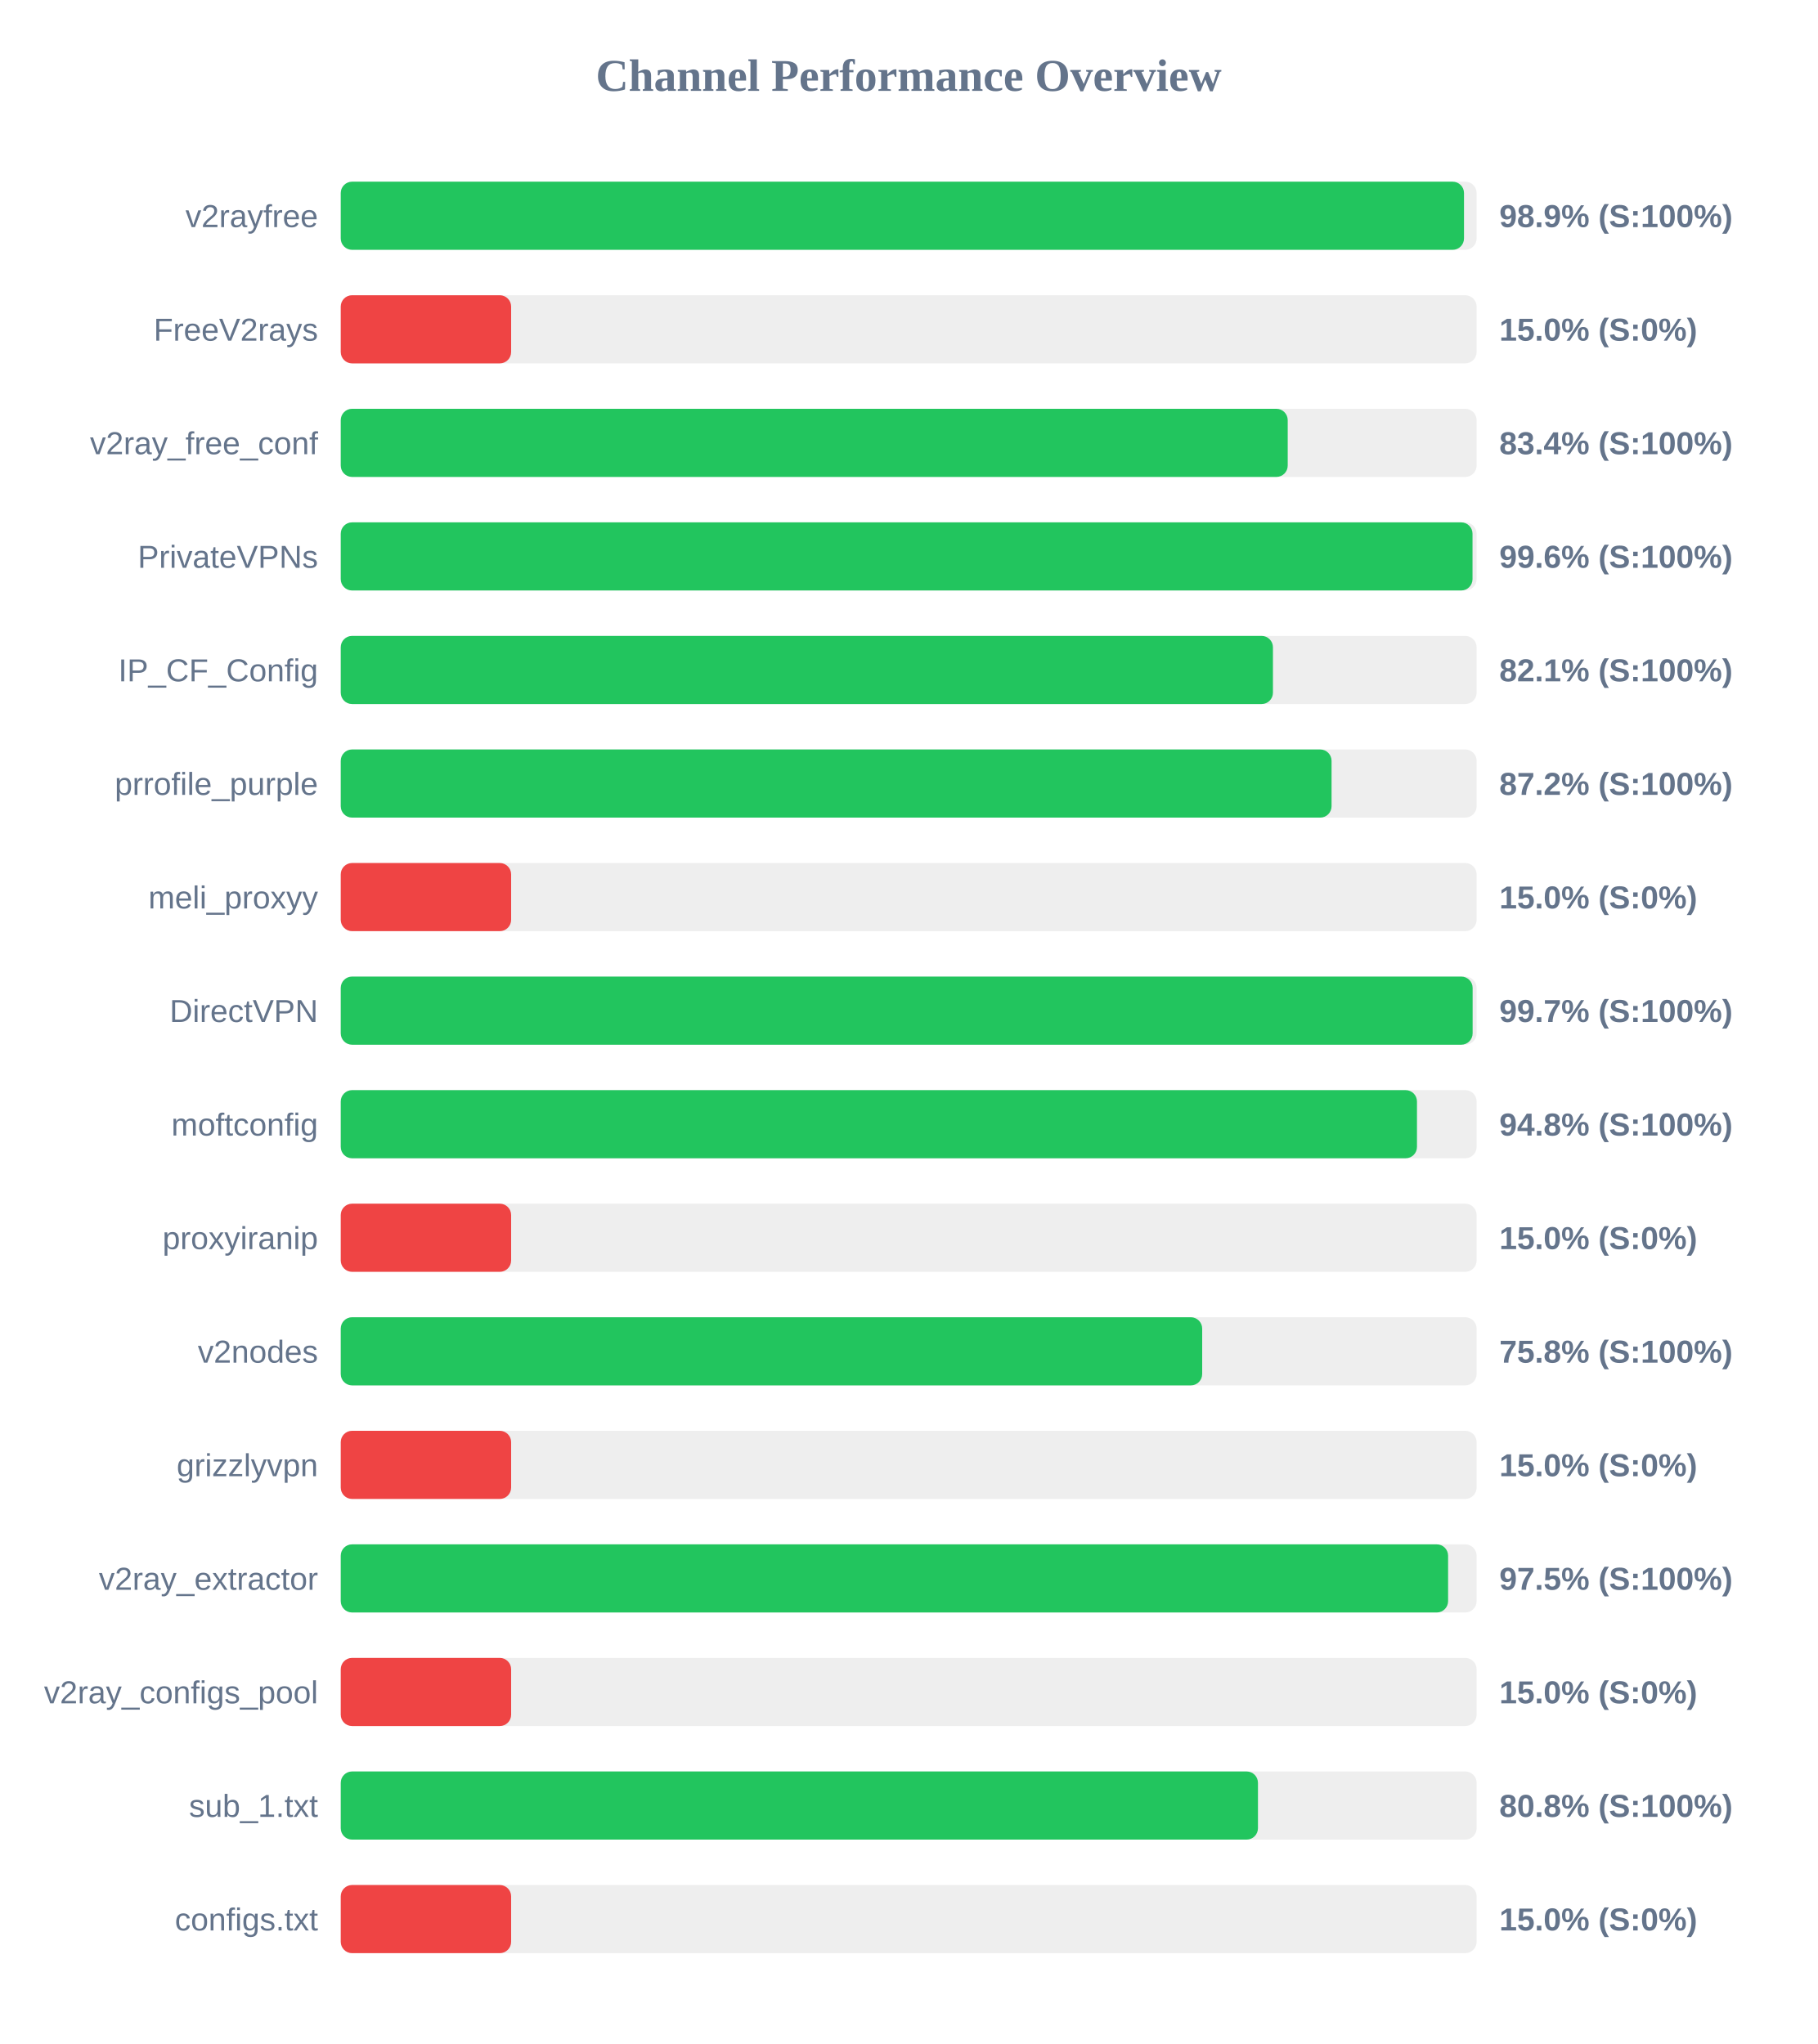
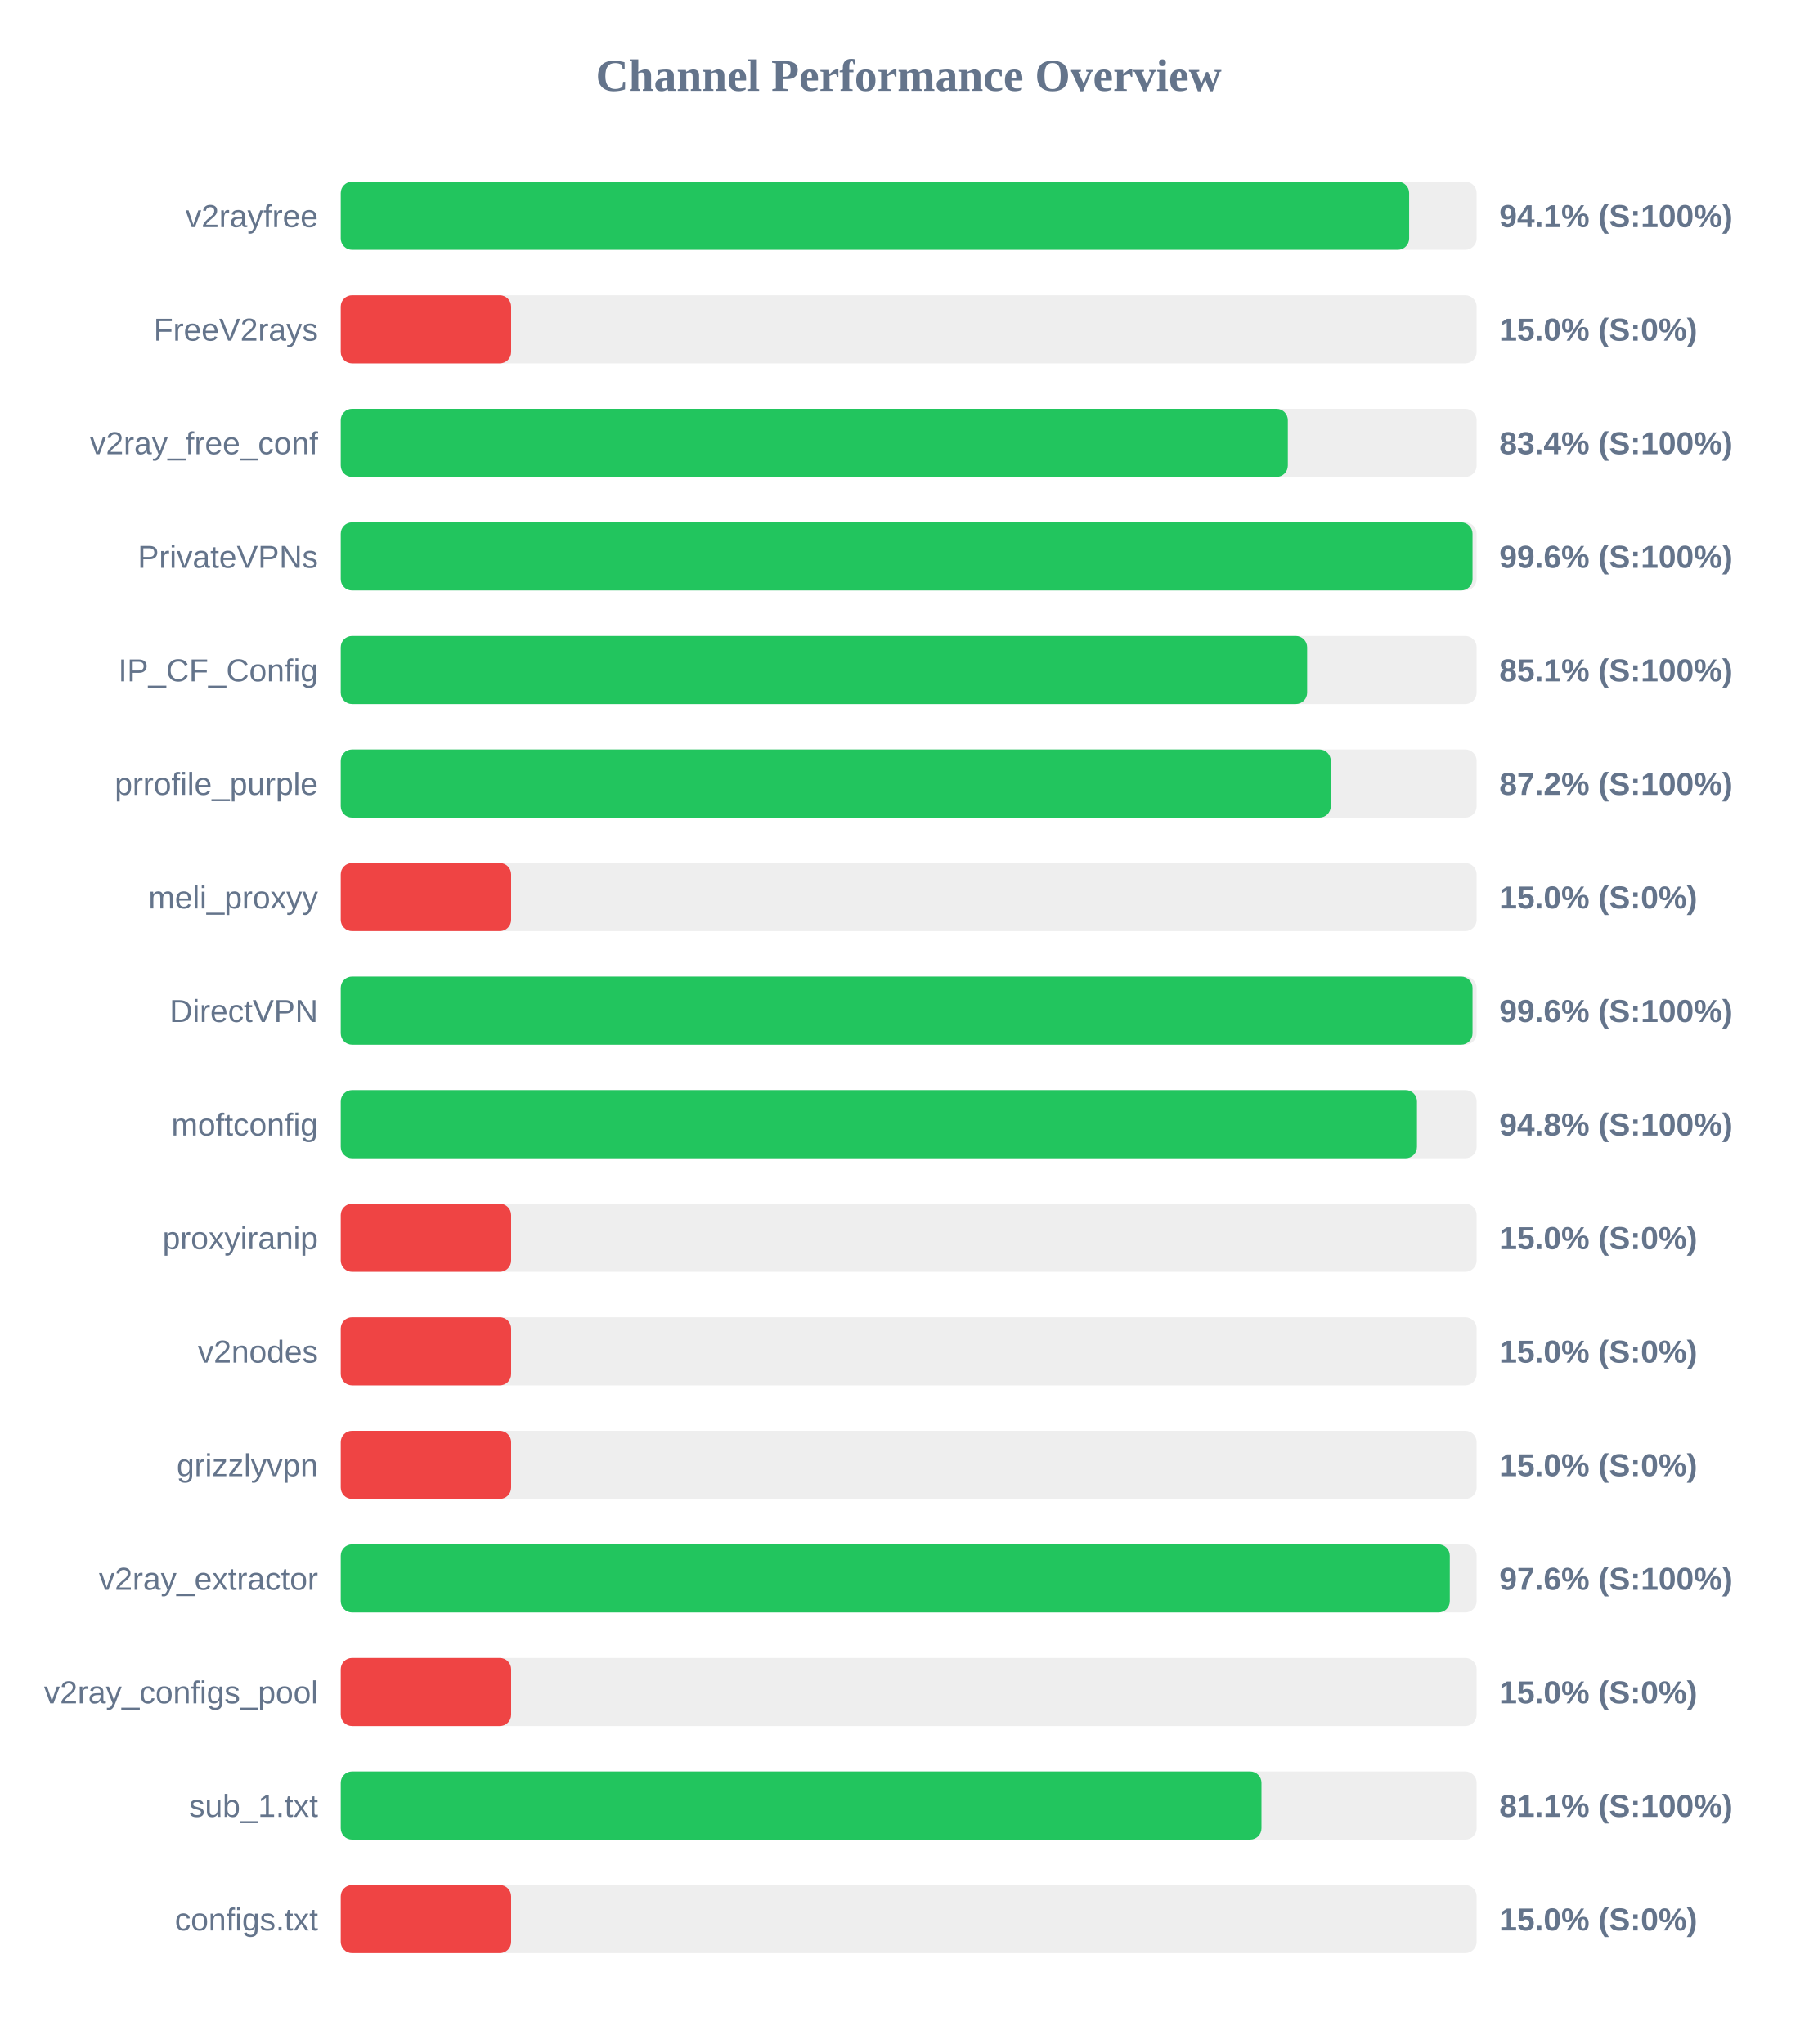
<svg xmlns="http://www.w3.org/2000/svg" width="800" height="900" version="1.1">
  <style>
        .row { font: 14px Arial; fill: #64748b; }
        .score { font: bold 14px Arial; fill: #64748b; }
    </style>
  <text x="400" y="40" text-anchor="middle" font-size="20px" font-weight="bold" fill="#64748b">Channel Performance Overview</text>
  <rect x="150" y="80" width="500" height="30" fill="#eee" rx="5" />
-   <rect x="150" y="80" width="494.45" height="30" fill="#22c55e" rx="5" />
+   <rect x="150" y="80" width="470.3" height="30" fill="#22c55e" rx="5" />
  <text x="140" y="100" text-anchor="end" class="row">v2rayfree</text>
-   <text x="660" y="100" text-anchor="start" class="score">98.9% (S:100%)</text>
+   <text x="660" y="100" text-anchor="start" class="score">94.1% (S:100%)</text>
  <rect x="150" y="130" width="500" height="30" fill="#eee" rx="5" />
  <rect x="150" y="130" width="75.0" height="30" fill="#ef4444" rx="5" />
  <text x="140" y="150" text-anchor="end" class="row">FreeV2rays</text>
  <text x="660" y="150" text-anchor="start" class="score">15.0% (S:0%)</text>
  <rect x="150" y="180" width="500" height="30" fill="#eee" rx="5" />
-   <rect x="150" y="180" width="416.85" height="30" fill="#22c55e" rx="5" />
+   <rect x="150" y="180" width="416.9" height="30" fill="#22c55e" rx="5" />
  <text x="140" y="200" text-anchor="end" class="row">v2ray_free_conf</text>
  <text x="660" y="200" text-anchor="start" class="score">83.4% (S:100%)</text>
  <rect x="150" y="230" width="500" height="30" fill="#eee" rx="5" />
  <rect x="150" y="230" width="498.2" height="30" fill="#22c55e" rx="5" />
  <text x="140" y="250" text-anchor="end" class="row">PrivateVPNs</text>
  <text x="660" y="250" text-anchor="start" class="score">99.6% (S:100%)</text>
  <rect x="150" y="280" width="500" height="30" fill="#eee" rx="5" />
-   <rect x="150" y="280" width="410.35" height="30" fill="#22c55e" rx="5" />
+   <rect x="150" y="280" width="425.4" height="30" fill="#22c55e" rx="5" />
  <text x="140" y="300" text-anchor="end" class="row">IP_CF_Config</text>
-   <text x="660" y="300" text-anchor="start" class="score">82.1% (S:100%)</text>
+   <text x="660" y="300" text-anchor="start" class="score">85.1% (S:100%)</text>
  <rect x="150" y="330" width="500" height="30" fill="#eee" rx="5" />
-   <rect x="150" y="330" width="436.15" height="30" fill="#22c55e" rx="5" />
+   <rect x="150" y="330" width="435.8" height="30" fill="#22c55e" rx="5" />
  <text x="140" y="350" text-anchor="end" class="row">prrofile_purple</text>
  <text x="660" y="350" text-anchor="start" class="score">87.2% (S:100%)</text>
  <rect x="150" y="380" width="500" height="30" fill="#eee" rx="5" />
  <rect x="150" y="380" width="75.0" height="30" fill="#ef4444" rx="5" />
  <text x="140" y="400" text-anchor="end" class="row">meli_proxyy</text>
  <text x="660" y="400" text-anchor="start" class="score">15.0% (S:0%)</text>
  <rect x="150" y="430" width="500" height="30" fill="#eee" rx="5" />
-   <rect x="150" y="430" width="498.25" height="30" fill="#22c55e" rx="5" />
+   <rect x="150" y="430" width="498.2" height="30" fill="#22c55e" rx="5" />
  <text x="140" y="450" text-anchor="end" class="row">DirectVPN</text>
-   <text x="660" y="450" text-anchor="start" class="score">99.7% (S:100%)</text>
+   <text x="660" y="450" text-anchor="start" class="score">99.6% (S:100%)</text>
  <rect x="150" y="480" width="500" height="30" fill="#eee" rx="5" />
  <rect x="150" y="480" width="473.75" height="30" fill="#22c55e" rx="5" />
  <text x="140" y="500" text-anchor="end" class="row">moftconfig</text>
  <text x="660" y="500" text-anchor="start" class="score">94.8% (S:100%)</text>
  <rect x="150" y="530" width="500" height="30" fill="#eee" rx="5" />
  <rect x="150" y="530" width="75.0" height="30" fill="#ef4444" rx="5" />
  <text x="140" y="550" text-anchor="end" class="row">proxyiranip</text>
  <text x="660" y="550" text-anchor="start" class="score">15.0% (S:0%)</text>
  <rect x="150" y="580" width="500" height="30" fill="#eee" rx="5" />
-   <rect x="150" y="580" width="379.2" height="30" fill="#22c55e" rx="5" />
+   <rect x="150" y="580" width="75.0" height="30" fill="#ef4444" rx="5" />
  <text x="140" y="600" text-anchor="end" class="row">v2nodes</text>
-   <text x="660" y="600" text-anchor="start" class="score">75.8% (S:100%)</text>
+   <text x="660" y="600" text-anchor="start" class="score">15.0% (S:0%)</text>
  <rect x="150" y="630" width="500" height="30" fill="#eee" rx="5" />
  <rect x="150" y="630" width="75.0" height="30" fill="#ef4444" rx="5" />
  <text x="140" y="650" text-anchor="end" class="row">grizzlyvpn</text>
  <text x="660" y="650" text-anchor="start" class="score">15.0% (S:0%)</text>
  <rect x="150" y="680" width="500" height="30" fill="#eee" rx="5" />
-   <rect x="150" y="680" width="487.45" height="30" fill="#22c55e" rx="5" />
+   <rect x="150" y="680" width="488.2" height="30" fill="#22c55e" rx="5" />
  <text x="140" y="700" text-anchor="end" class="row">v2ray_extractor</text>
-   <text x="660" y="700" text-anchor="start" class="score">97.5% (S:100%)</text>
+   <text x="660" y="700" text-anchor="start" class="score">97.6% (S:100%)</text>
  <rect x="150" y="730" width="500" height="30" fill="#eee" rx="5" />
  <rect x="150" y="730" width="75.0" height="30" fill="#ef4444" rx="5" />
  <text x="140" y="750" text-anchor="end" class="row">v2ray_configs_pool</text>
  <text x="660" y="750" text-anchor="start" class="score">15.0% (S:0%)</text>
  <rect x="150" y="780" width="500" height="30" fill="#eee" rx="5" />
-   <rect x="150" y="780" width="403.75" height="30" fill="#22c55e" rx="5" />
+   <rect x="150" y="780" width="405.3" height="30" fill="#22c55e" rx="5" />
  <text x="140" y="800" text-anchor="end" class="row">sub_1.txt</text>
-   <text x="660" y="800" text-anchor="start" class="score">80.8% (S:100%)</text>
+   <text x="660" y="800" text-anchor="start" class="score">81.1% (S:100%)</text>
  <rect x="150" y="830" width="500" height="30" fill="#eee" rx="5" />
  <rect x="150" y="830" width="75.0" height="30" fill="#ef4444" rx="5" />
  <text x="140" y="850" text-anchor="end" class="row">configs.txt</text>
  <text x="660" y="850" text-anchor="start" class="score">15.0% (S:0%)</text>
</svg>
